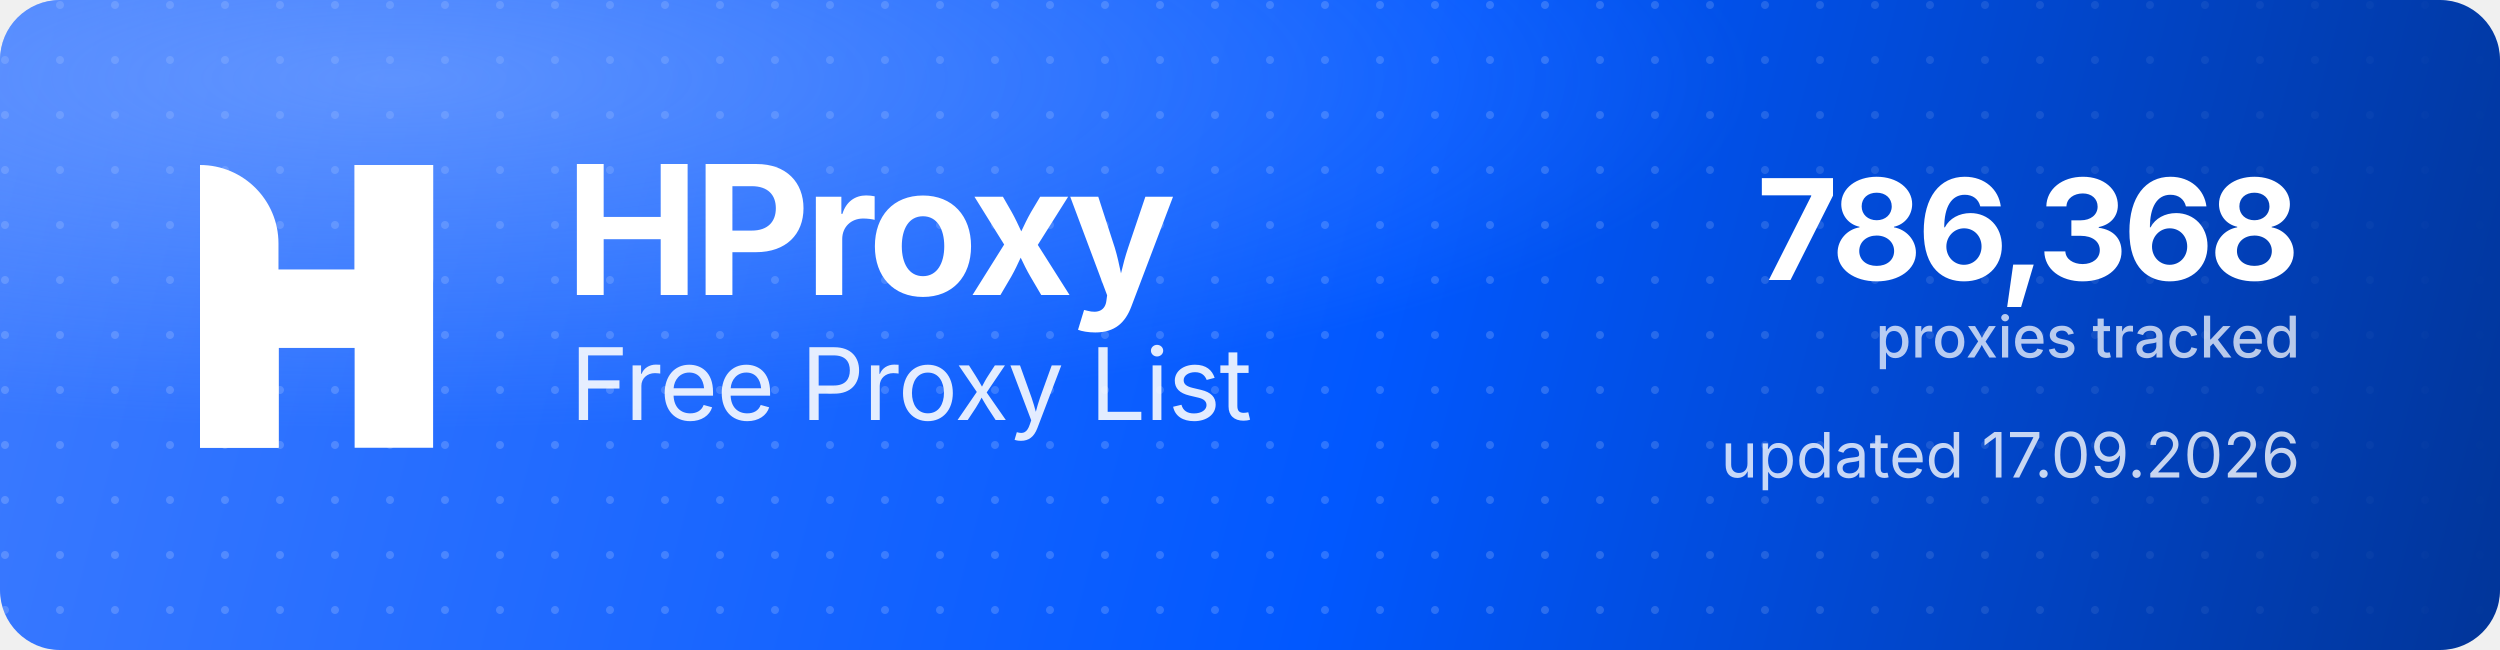
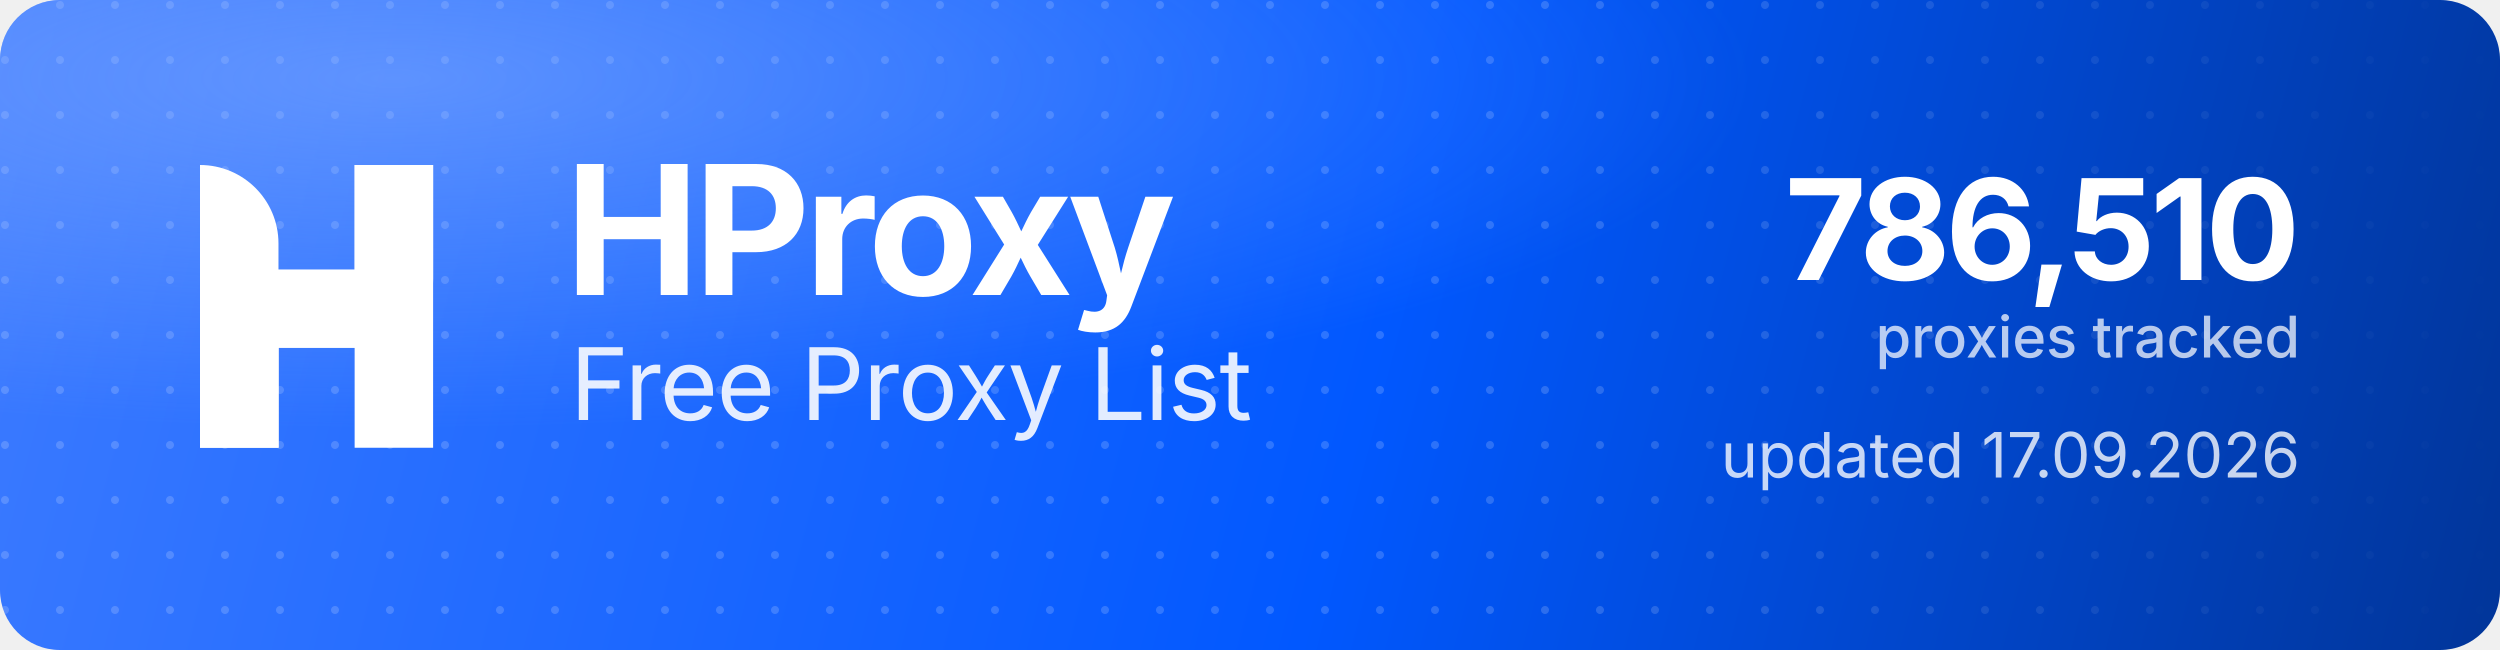
<svg xmlns="http://www.w3.org/2000/svg" width="1000" height="260" viewBox="0 0 1000 260" role="img" aria-label="HProxy Free Proxy List">
  <defs>
    <linearGradient id="hp-bg" x1="0" y1="0" x2="1000" y2="260" gradientUnits="userSpaceOnUse">
      <stop offset="0" stop-color="#3D7BFF" />
      <stop offset="0.55" stop-color="#0158FF" />
      <stop offset="1" stop-color="#013599" />
    </linearGradient>
    <radialGradient id="hp-glow" cx="0.16" cy="0.12" r="0.9">
      <stop offset="0" stop-color="#8FB4FF" stop-opacity="0.5" />
      <stop offset="0.6" stop-color="#8FB4FF" stop-opacity="0" />
    </radialGradient>
    <pattern id="hp-dots" width="22" height="22" patternUnits="userSpaceOnUse">
      <circle cx="2" cy="2" r="1.6" fill="#FFFFFF" fill-opacity="0.17" />
    </pattern>
    <linearGradient id="hp-dot-fade" x1="0" y1="0" x2="1000" y2="0" gradientUnits="userSpaceOnUse">
      <stop offset="0" stop-color="#FFFFFF" stop-opacity="1" />
      <stop offset="0.62" stop-color="#FFFFFF" stop-opacity="1" />
      <stop offset="1" stop-color="#FFFFFF" stop-opacity="0" />
    </linearGradient>
    <mask id="hp-dot-mask">
      <rect width="1000" height="260" fill="url(#hp-dot-fade)" />
    </mask>
  </defs>
  <rect width="1000" height="260" rx="24" fill="url(#hp-bg)" />
  <rect width="1000" height="260" rx="24" fill="url(#hp-dots)" mask="url(#hp-dot-mask)" />
  <rect width="1000" height="260" rx="24" fill="url(#hp-glow)" />
  <g transform="translate(80,66) scale(4.35)" fill="#FFFFFF">
    <path d="M0 0V0C3.985 0 7.216 3.231 7.216 7.216V26H0V0Z" />
    <rect x="14.219" width="7.216" height="26" />
    <path d="M7.235 26H0V15.971C0 12.455 2.851 9.604 6.367 9.604H14.22V0H21.437V10.453C21.437 13.97 18.586 16.82 15.069 16.82H7.235V26Z" />
  </g>
  <text x="226" y="118" font-family="'Geist','Inter','Segoe UI',system-ui,-apple-system,Helvetica,Arial,sans-serif" font-size="72" font-weight="700" letter-spacing="-2.3" fill="#FFFFFF">HProxy</text>
  <text x="228" y="168" font-family="'Geist','Inter','Segoe UI',system-ui,-apple-system,Helvetica,Arial,sans-serif" font-size="40" font-weight="400" letter-spacing="-0.5" fill="#FFFFFF" fill-opacity="0.88">Free Proxy List</text>
-   <text x="920" y="112" text-anchor="end" font-family="'Geist','Inter','Segoe UI',system-ui,-apple-system,Helvetica,Arial,sans-serif" font-size="56" font-weight="700" letter-spacing="-2" fill="#FFFFFF">786,368</text>
+   <text x="920" y="112" text-anchor="end" font-family="'Geist','Inter','Segoe UI',system-ui,-apple-system,Helvetica,Arial,sans-serif" font-size="56" font-weight="700" letter-spacing="-2" fill="#FFFFFF">786,510</text>
  <text x="920" y="143" text-anchor="end" font-family="'Geist','Inter','Segoe UI',system-ui,-apple-system,Helvetica,Arial,sans-serif" font-size="23" font-weight="500" fill="#FFFFFF" fill-opacity="0.72">proxies tracked</text>
  <text x="920" y="191" text-anchor="end" font-family="'Geist','Inter','Segoe UI',system-ui,-apple-system,Helvetica,Arial,sans-serif" font-size="25" font-weight="400" fill="#FFFFFF" fill-opacity="0.78">updated 17.09.2026</text>
</svg>
